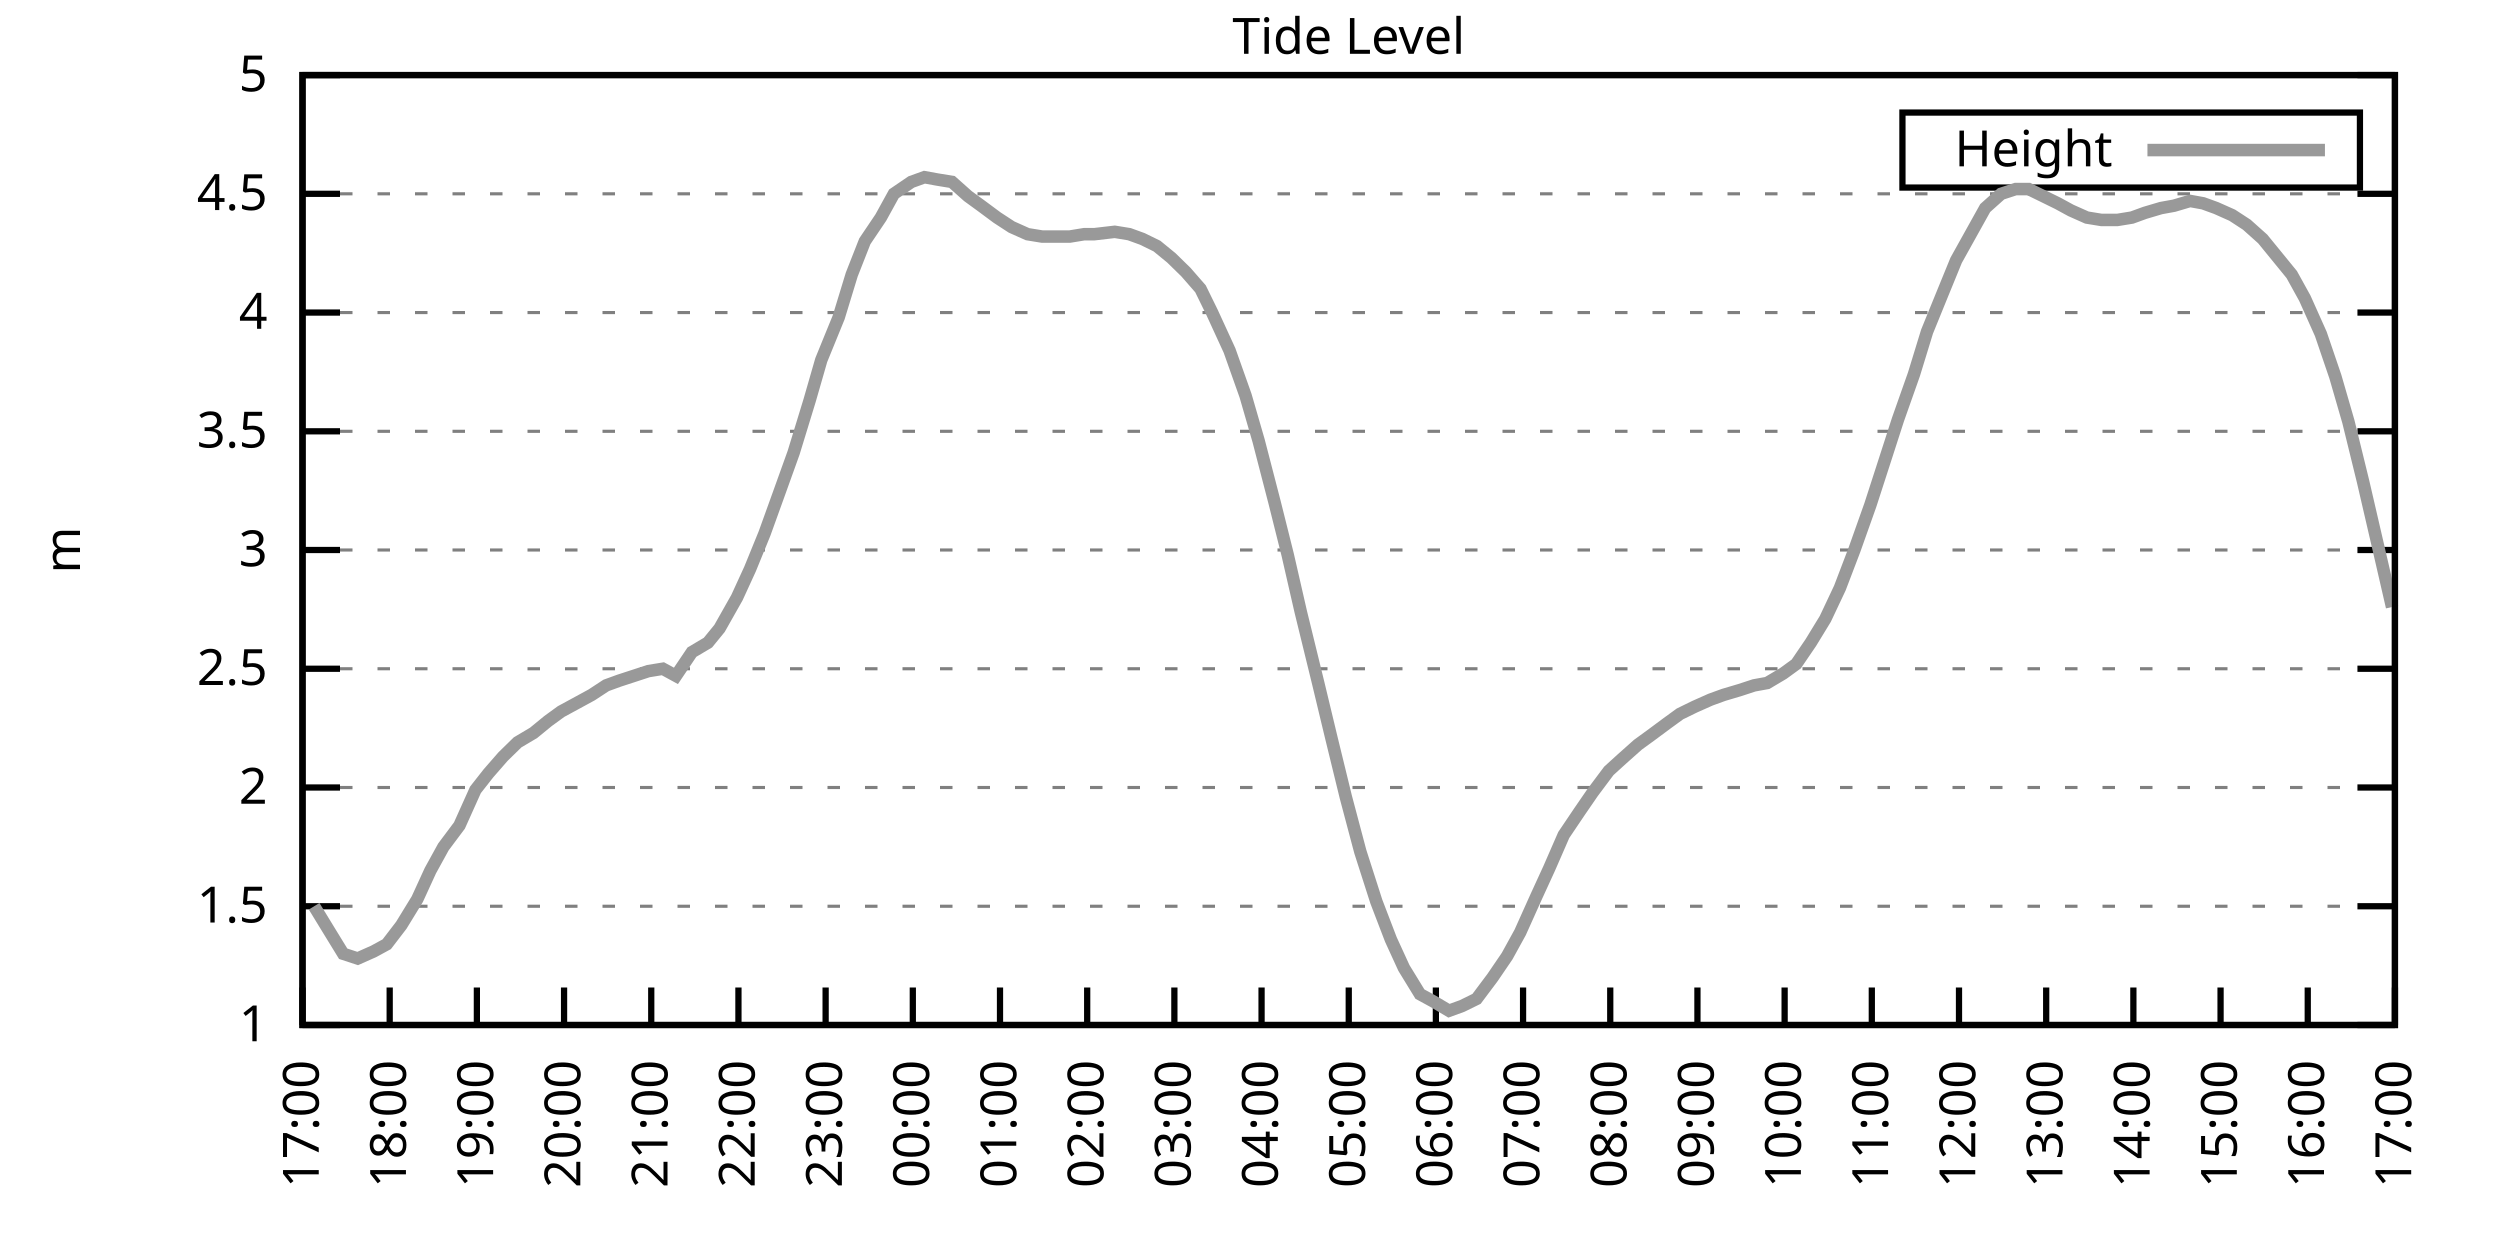
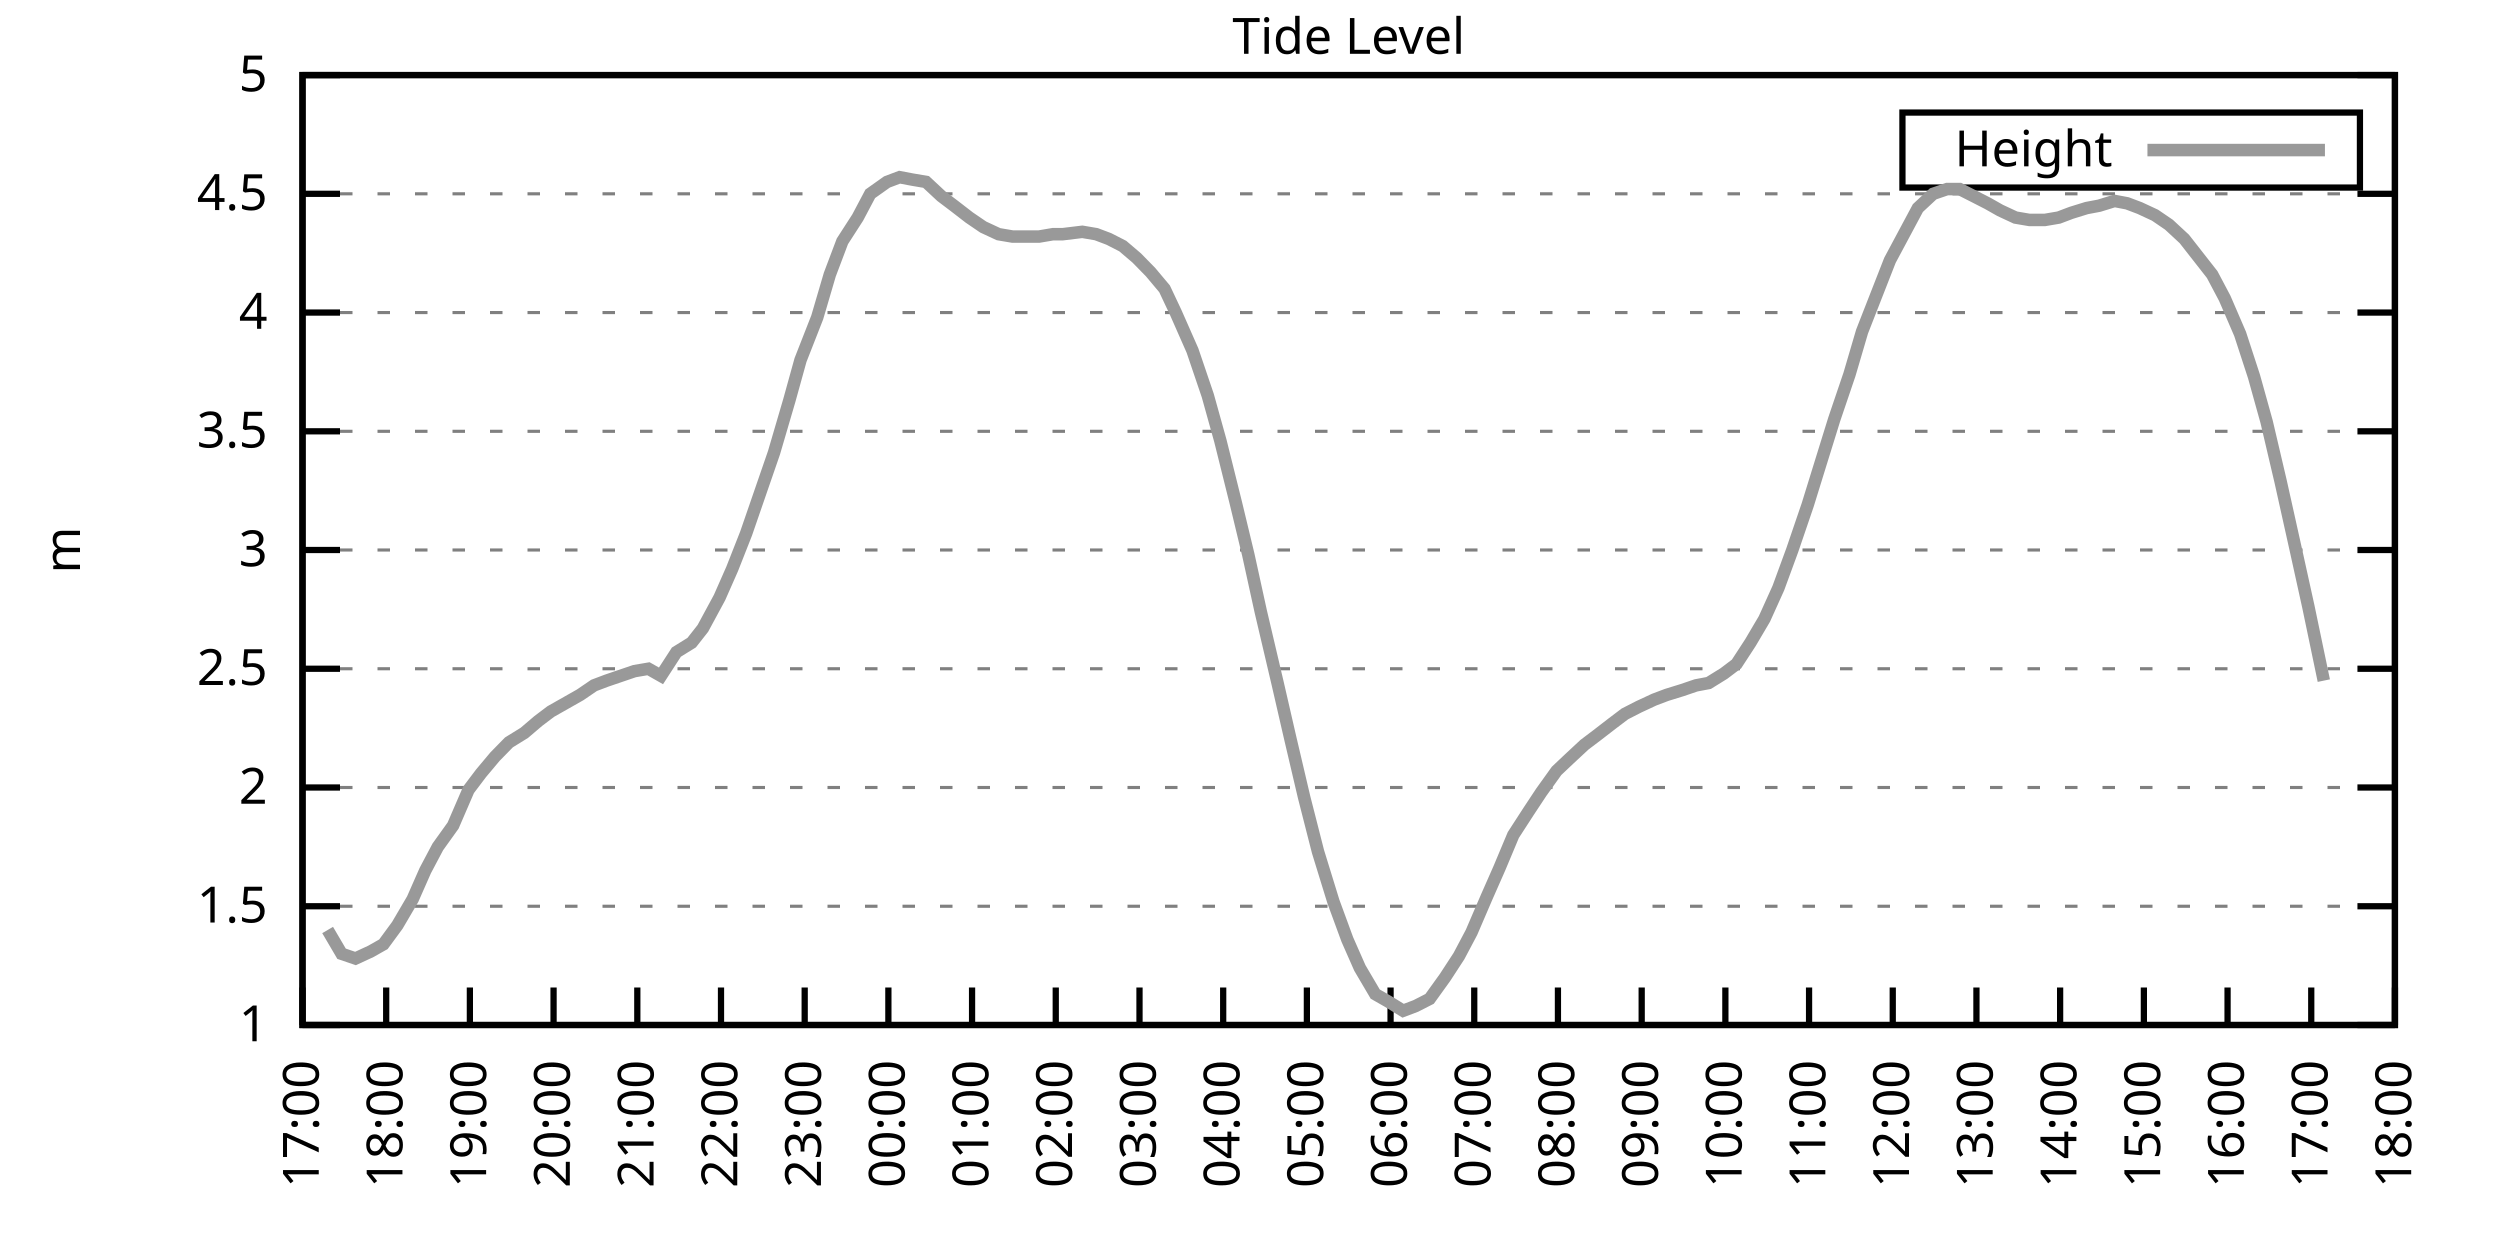
<svg xmlns="http://www.w3.org/2000/svg" xmlns:xlink="http://www.w3.org/1999/xlink" width="400" height="200" viewBox="0 0 400 200">
  <g id="gnuplot_canvas">
    <rect x="0" y="0" width="400" height="200" fill="none" />
    <defs>
      <circle id="gpDot" r="0.5" stroke-width="0.5" stroke="currentColor" />
      <path id="gpPt0" stroke-width="0.333" stroke="currentColor" d="M-1,0 h2 M0,-1 v2" />
      <path id="gpPt1" stroke-width="0.333" stroke="currentColor" d="M-1,-1 L1,1 M1,-1 L-1,1" />
      <path id="gpPt2" stroke-width="0.333" stroke="currentColor" d="M-1,0 L1,0 M0,-1 L0,1 M-1,-1 L1,1 M-1,1 L1,-1" />
      <rect id="gpPt3" stroke-width="0.333" stroke="currentColor" x="-1" y="-1" width="2" height="2" />
      <rect id="gpPt4" stroke-width="0.333" stroke="currentColor" fill="currentColor" x="-1" y="-1" width="2" height="2" />
      <circle id="gpPt5" stroke-width="0.333" stroke="currentColor" cx="0" cy="0" r="1" />
      <use xlink:href="#gpPt5" id="gpPt6" fill="currentColor" stroke="none" />
      <path id="gpPt7" stroke-width="0.333" stroke="currentColor" d="M0,-1.33 L-1.33,0.67 L1.33,0.67 z" />
      <use xlink:href="#gpPt7" id="gpPt8" fill="currentColor" stroke="none" />
      <use xlink:href="#gpPt7" id="gpPt9" stroke="currentColor" transform="rotate(180)" />
      <use xlink:href="#gpPt9" id="gpPt10" fill="currentColor" stroke="none" />
      <use xlink:href="#gpPt3" id="gpPt11" stroke="currentColor" transform="rotate(45)" />
      <use xlink:href="#gpPt11" id="gpPt12" fill="currentColor" stroke="none" />
      <path id="gpPt13" stroke-width="0.333" stroke="currentColor" d="M0,1.330 L1.265,0.411 L0.782,-1.067 L-0.782,-1.076 L-1.265,0.411 z" />
      <use xlink:href="#gpPt13" id="gpPt14" fill="currentColor" stroke="none" />
      <filter id="textbox" filterUnits="objectBoundingBox" x="0" y="0" height="1" width="1">
        <feFlood flood-color="white" flood-opacity="1" result="bgnd" />
        <feComposite in="SourceGraphic" in2="bgnd" operator="atop" />
      </filter>
      <filter id="greybox" filterUnits="objectBoundingBox" x="0" y="0" height="1" width="1">
        <feFlood flood-color="lightgrey" flood-opacity="1" result="grey" />
        <feComposite in="SourceGraphic" in2="grey" operator="atop" />
      </filter>
    </defs>
    <g fill="none" color="white" stroke="currentColor" stroke-width="1.00" stroke-linecap="butt" stroke-linejoin="miter">
</g>
    <g fill="none" color="black" stroke="currentColor" stroke-width="1.00" stroke-linecap="butt" stroke-linejoin="miter">
      <g stroke="none" shape-rendering="crispEdges">
        <polygon fill="rgb(255, 255, 255)" points="48.40,164.00 383.18,164.00 383.18,12.02 48.40,12.02 " />
      </g>
    </g>
    <g fill="none" color="black" stroke="currentColor" stroke-width="1.00" stroke-linecap="butt" stroke-linejoin="miter">
</g>
    <g fill="none" color="black" stroke="black" stroke-width="0.50" stroke-linecap="butt" stroke-linejoin="miter">
</g>
    <g fill="none" color="gray" stroke="currentColor" stroke-width="0.50" stroke-linecap="butt" stroke-linejoin="miter">
      <path stroke="gray" stroke-dasharray="2,4" class="gridline" d="M48.40,164.00 L383.19,164.00  " />
    </g>
    <g fill="none" color="gray" stroke="gray" stroke-width="1.00" stroke-linecap="butt" stroke-linejoin="miter">
</g>
    <g fill="none" color="black" stroke="currentColor" stroke-width="1.00" stroke-linecap="butt" stroke-linejoin="miter">
      <path stroke="black" d="M48.40,164.00 L54.40,164.00 M383.19,164.00 L377.19,164.00  " />
      <g transform="translate(42.80,166.60)" stroke="none" fill="black" font-family="Sans" font-size="8.00" text-anchor="end">
        <text>
          <tspan font-family="Sans"> 1</tspan>
        </text>
      </g>
    </g>
    <g fill="none" color="black" stroke="currentColor" stroke-width="1.00" stroke-linecap="butt" stroke-linejoin="miter">
</g>
    <g fill="none" color="black" stroke="black" stroke-width="0.50" stroke-linecap="butt" stroke-linejoin="miter">
</g>
    <g fill="none" color="gray" stroke="currentColor" stroke-width="0.50" stroke-linecap="butt" stroke-linejoin="miter">
      <path stroke="gray" stroke-dasharray="2,4" class="gridline" d="M48.40,145.00 L383.19,145.00  " />
    </g>
    <g fill="none" color="gray" stroke="gray" stroke-width="1.00" stroke-linecap="butt" stroke-linejoin="miter">
</g>
    <g fill="none" color="black" stroke="currentColor" stroke-width="1.00" stroke-linecap="butt" stroke-linejoin="miter">
      <path stroke="black" d="M48.40,145.00 L54.40,145.00 M383.19,145.00 L377.19,145.00  " />
      <g transform="translate(42.80,147.60)" stroke="none" fill="black" font-family="Sans" font-size="8.00" text-anchor="end">
        <text>
          <tspan font-family="Sans"> 1.5</tspan>
        </text>
      </g>
    </g>
    <g fill="none" color="black" stroke="currentColor" stroke-width="1.00" stroke-linecap="butt" stroke-linejoin="miter">
</g>
    <g fill="none" color="black" stroke="black" stroke-width="0.50" stroke-linecap="butt" stroke-linejoin="miter">
</g>
    <g fill="none" color="gray" stroke="currentColor" stroke-width="0.50" stroke-linecap="butt" stroke-linejoin="miter">
      <path stroke="gray" stroke-dasharray="2,4" class="gridline" d="M48.40,126.00 L383.19,126.00  " />
    </g>
    <g fill="none" color="gray" stroke="gray" stroke-width="1.00" stroke-linecap="butt" stroke-linejoin="miter">
</g>
    <g fill="none" color="black" stroke="currentColor" stroke-width="1.00" stroke-linecap="butt" stroke-linejoin="miter">
      <path stroke="black" d="M48.40,126.00 L54.40,126.00 M383.19,126.00 L377.19,126.00  " />
      <g transform="translate(42.80,128.60)" stroke="none" fill="black" font-family="Sans" font-size="8.00" text-anchor="end">
        <text>
          <tspan font-family="Sans"> 2</tspan>
        </text>
      </g>
    </g>
    <g fill="none" color="black" stroke="currentColor" stroke-width="1.00" stroke-linecap="butt" stroke-linejoin="miter">
</g>
    <g fill="none" color="black" stroke="black" stroke-width="0.50" stroke-linecap="butt" stroke-linejoin="miter">
</g>
    <g fill="none" color="gray" stroke="currentColor" stroke-width="0.50" stroke-linecap="butt" stroke-linejoin="miter">
      <path stroke="gray" stroke-dasharray="2,4" class="gridline" d="M48.40,107.00 L383.19,107.00  " />
    </g>
    <g fill="none" color="gray" stroke="gray" stroke-width="1.00" stroke-linecap="butt" stroke-linejoin="miter">
</g>
    <g fill="none" color="black" stroke="currentColor" stroke-width="1.00" stroke-linecap="butt" stroke-linejoin="miter">
      <path stroke="black" d="M48.40,107.00 L54.40,107.00 M383.19,107.00 L377.19,107.00  " />
      <g transform="translate(42.80,109.60)" stroke="none" fill="black" font-family="Sans" font-size="8.00" text-anchor="end">
        <text>
          <tspan font-family="Sans"> 2.5</tspan>
        </text>
      </g>
    </g>
    <g fill="none" color="black" stroke="currentColor" stroke-width="1.00" stroke-linecap="butt" stroke-linejoin="miter">
</g>
    <g fill="none" color="black" stroke="black" stroke-width="0.50" stroke-linecap="butt" stroke-linejoin="miter">
</g>
    <g fill="none" color="gray" stroke="currentColor" stroke-width="0.50" stroke-linecap="butt" stroke-linejoin="miter">
      <path stroke="gray" stroke-dasharray="2,4" class="gridline" d="M48.40,88.00 L383.19,88.00  " />
    </g>
    <g fill="none" color="gray" stroke="gray" stroke-width="1.00" stroke-linecap="butt" stroke-linejoin="miter">
</g>
    <g fill="none" color="black" stroke="currentColor" stroke-width="1.00" stroke-linecap="butt" stroke-linejoin="miter">
      <path stroke="black" d="M48.40,88.00 L54.40,88.00 M383.19,88.00 L377.19,88.00  " />
      <g transform="translate(42.80,90.60)" stroke="none" fill="black" font-family="Sans" font-size="8.00" text-anchor="end">
        <text>
          <tspan font-family="Sans"> 3</tspan>
        </text>
      </g>
    </g>
    <g fill="none" color="black" stroke="currentColor" stroke-width="1.00" stroke-linecap="butt" stroke-linejoin="miter">
</g>
    <g fill="none" color="black" stroke="black" stroke-width="0.50" stroke-linecap="butt" stroke-linejoin="miter">
</g>
    <g fill="none" color="gray" stroke="currentColor" stroke-width="0.50" stroke-linecap="butt" stroke-linejoin="miter">
      <path stroke="gray" stroke-dasharray="2,4" class="gridline" d="M48.40,69.01 L383.19,69.01  " />
    </g>
    <g fill="none" color="gray" stroke="gray" stroke-width="1.00" stroke-linecap="butt" stroke-linejoin="miter">
</g>
    <g fill="none" color="black" stroke="currentColor" stroke-width="1.00" stroke-linecap="butt" stroke-linejoin="miter">
      <path stroke="black" d="M48.40,69.01 L54.40,69.01 M383.19,69.01 L377.19,69.01  " />
      <g transform="translate(42.80,71.61)" stroke="none" fill="black" font-family="Sans" font-size="8.00" text-anchor="end">
        <text>
          <tspan font-family="Sans"> 3.5</tspan>
        </text>
      </g>
    </g>
    <g fill="none" color="black" stroke="currentColor" stroke-width="1.00" stroke-linecap="butt" stroke-linejoin="miter">
</g>
    <g fill="none" color="black" stroke="black" stroke-width="0.50" stroke-linecap="butt" stroke-linejoin="miter">
</g>
    <g fill="none" color="gray" stroke="currentColor" stroke-width="0.50" stroke-linecap="butt" stroke-linejoin="miter">
      <path stroke="gray" stroke-dasharray="2,4" class="gridline" d="M48.40,50.01 L383.19,50.01  " />
    </g>
    <g fill="none" color="gray" stroke="gray" stroke-width="1.00" stroke-linecap="butt" stroke-linejoin="miter">
</g>
    <g fill="none" color="black" stroke="currentColor" stroke-width="1.00" stroke-linecap="butt" stroke-linejoin="miter">
      <path stroke="black" d="M48.40,50.01 L54.40,50.01 M383.19,50.01 L377.19,50.01  " />
      <g transform="translate(42.80,52.61)" stroke="none" fill="black" font-family="Sans" font-size="8.00" text-anchor="end">
        <text>
          <tspan font-family="Sans"> 4</tspan>
        </text>
      </g>
    </g>
    <g fill="none" color="black" stroke="currentColor" stroke-width="1.00" stroke-linecap="butt" stroke-linejoin="miter">
</g>
    <g fill="none" color="black" stroke="black" stroke-width="0.50" stroke-linecap="butt" stroke-linejoin="miter">
</g>
    <g fill="none" color="gray" stroke="currentColor" stroke-width="0.50" stroke-linecap="butt" stroke-linejoin="miter">
      <path stroke="gray" stroke-dasharray="2,4" class="gridline" d="M48.40,31.01 L383.19,31.01  " />
    </g>
    <g fill="none" color="gray" stroke="gray" stroke-width="1.00" stroke-linecap="butt" stroke-linejoin="miter">
</g>
    <g fill="none" color="black" stroke="currentColor" stroke-width="1.00" stroke-linecap="butt" stroke-linejoin="miter">
      <path stroke="black" d="M48.40,31.01 L54.40,31.01 M383.19,31.01 L377.19,31.01  " />
      <g transform="translate(42.80,33.61)" stroke="none" fill="black" font-family="Sans" font-size="8.00" text-anchor="end">
        <text>
          <tspan font-family="Sans"> 4.5</tspan>
        </text>
      </g>
    </g>
    <g fill="none" color="black" stroke="currentColor" stroke-width="1.00" stroke-linecap="butt" stroke-linejoin="miter">
</g>
    <g fill="none" color="black" stroke="black" stroke-width="0.50" stroke-linecap="butt" stroke-linejoin="miter">
</g>
    <g fill="none" color="gray" stroke="currentColor" stroke-width="0.50" stroke-linecap="butt" stroke-linejoin="miter">
      <path stroke="gray" stroke-dasharray="2,4" class="gridline" d="M48.40,12.01 L383.19,12.01  " />
    </g>
    <g fill="none" color="gray" stroke="gray" stroke-width="1.00" stroke-linecap="butt" stroke-linejoin="miter">
</g>
    <g fill="none" color="black" stroke="currentColor" stroke-width="1.00" stroke-linecap="butt" stroke-linejoin="miter">
      <path stroke="black" d="M48.40,12.01 L54.40,12.01 M383.19,12.01 L377.19,12.01  " />
      <g transform="translate(42.80,14.61)" stroke="none" fill="black" font-family="Sans" font-size="8.00" text-anchor="end">
        <text>
          <tspan font-family="Sans"> 5</tspan>
        </text>
      </g>
    </g>
    <g fill="none" color="black" stroke="currentColor" stroke-width="1.00" stroke-linecap="butt" stroke-linejoin="miter">
      <path stroke="black" d="M48.40,164.00 L48.40,158.00  " />
      <g transform="translate(51.00,169.60) rotate(270.00)" stroke="none" fill="black" font-family="Sans" font-size="8.00" text-anchor="end">
        <text>
          <tspan font-family="Sans">17:00</tspan>
        </text>
      </g>
    </g>
    <g fill="none" color="black" stroke="currentColor" stroke-width="1.00" stroke-linecap="butt" stroke-linejoin="miter">
-       <path stroke="black" d="M62.35,164.00 L62.35,158.00  " />
-       <g transform="translate(64.95,169.60) rotate(270.00)" stroke="none" fill="black" font-family="Sans" font-size="8.00" text-anchor="end">
+       <path stroke="black" d="M61.79,164.00 L61.79,158.00  " />
+       <g transform="translate(64.39,169.60) rotate(270.00)" stroke="none" fill="black" font-family="Sans" font-size="8.00" text-anchor="end">
        <text>
          <tspan font-family="Sans">18:00</tspan>
        </text>
      </g>
    </g>
    <g fill="none" color="black" stroke="currentColor" stroke-width="1.00" stroke-linecap="butt" stroke-linejoin="miter">
-       <path stroke="black" d="M76.30,164.00 L76.30,158.00  " />
-       <g transform="translate(78.90,169.60) rotate(270.00)" stroke="none" fill="black" font-family="Sans" font-size="8.00" text-anchor="end">
+       <path stroke="black" d="M75.18,164.00 L75.18,158.00  " />
+       <g transform="translate(77.78,169.60) rotate(270.00)" stroke="none" fill="black" font-family="Sans" font-size="8.00" text-anchor="end">
        <text>
          <tspan font-family="Sans">19:00</tspan>
        </text>
      </g>
    </g>
    <g fill="none" color="black" stroke="currentColor" stroke-width="1.00" stroke-linecap="butt" stroke-linejoin="miter">
-       <path stroke="black" d="M90.25,164.00 L90.25,158.00  " />
-       <g transform="translate(92.85,169.60) rotate(270.00)" stroke="none" fill="black" font-family="Sans" font-size="8.00" text-anchor="end">
+       <path stroke="black" d="M88.57,164.00 L88.57,158.00  " />
+       <g transform="translate(91.17,169.60) rotate(270.00)" stroke="none" fill="black" font-family="Sans" font-size="8.00" text-anchor="end">
        <text>
          <tspan font-family="Sans">20:00</tspan>
        </text>
      </g>
    </g>
    <g fill="none" color="black" stroke="currentColor" stroke-width="1.00" stroke-linecap="butt" stroke-linejoin="miter">
-       <path stroke="black" d="M104.20,164.00 L104.20,158.00  " />
-       <g transform="translate(106.80,169.60) rotate(270.00)" stroke="none" fill="black" font-family="Sans" font-size="8.00" text-anchor="end">
+       <path stroke="black" d="M101.97,164.00 L101.97,158.00  " />
+       <g transform="translate(104.57,169.60) rotate(270.00)" stroke="none" fill="black" font-family="Sans" font-size="8.00" text-anchor="end">
        <text>
          <tspan font-family="Sans">21:00</tspan>
        </text>
      </g>
    </g>
    <g fill="none" color="black" stroke="currentColor" stroke-width="1.00" stroke-linecap="butt" stroke-linejoin="miter">
-       <path stroke="black" d="M118.15,164.00 L118.15,158.00  " />
-       <g transform="translate(120.75,169.60) rotate(270.00)" stroke="none" fill="black" font-family="Sans" font-size="8.00" text-anchor="end">
+       <path stroke="black" d="M115.36,164.00 L115.36,158.00  " />
+       <g transform="translate(117.96,169.60) rotate(270.00)" stroke="none" fill="black" font-family="Sans" font-size="8.00" text-anchor="end">
        <text>
          <tspan font-family="Sans">22:00</tspan>
        </text>
      </g>
    </g>
    <g fill="none" color="black" stroke="currentColor" stroke-width="1.00" stroke-linecap="butt" stroke-linejoin="miter">
-       <path stroke="black" d="M132.10,164.00 L132.10,158.00  " />
-       <g transform="translate(134.70,169.60) rotate(270.00)" stroke="none" fill="black" font-family="Sans" font-size="8.00" text-anchor="end">
+       <path stroke="black" d="M128.75,164.00 L128.75,158.00  " />
+       <g transform="translate(131.35,169.60) rotate(270.00)" stroke="none" fill="black" font-family="Sans" font-size="8.00" text-anchor="end">
        <text>
          <tspan font-family="Sans">23:00</tspan>
        </text>
      </g>
    </g>
    <g fill="none" color="black" stroke="currentColor" stroke-width="1.00" stroke-linecap="butt" stroke-linejoin="miter">
-       <path stroke="black" d="M146.05,164.00 L146.05,158.00  " />
-       <g transform="translate(148.65,169.60) rotate(270.00)" stroke="none" fill="black" font-family="Sans" font-size="8.00" text-anchor="end">
+       <path stroke="black" d="M142.14,164.00 L142.14,158.00  " />
+       <g transform="translate(144.74,169.60) rotate(270.00)" stroke="none" fill="black" font-family="Sans" font-size="8.00" text-anchor="end">
        <text>
          <tspan font-family="Sans">00:00</tspan>
        </text>
      </g>
    </g>
    <g fill="none" color="black" stroke="currentColor" stroke-width="1.00" stroke-linecap="butt" stroke-linejoin="miter">
-       <path stroke="black" d="M160.00,164.00 L160.00,158.00  " />
-       <g transform="translate(162.60,169.60) rotate(270.00)" stroke="none" fill="black" font-family="Sans" font-size="8.00" text-anchor="end">
+       <path stroke="black" d="M155.53,164.00 L155.53,158.00  " />
+       <g transform="translate(158.13,169.60) rotate(270.00)" stroke="none" fill="black" font-family="Sans" font-size="8.00" text-anchor="end">
        <text>
          <tspan font-family="Sans">01:00</tspan>
        </text>
      </g>
    </g>
    <g fill="none" color="black" stroke="currentColor" stroke-width="1.00" stroke-linecap="butt" stroke-linejoin="miter">
-       <path stroke="black" d="M173.95,164.00 L173.95,158.00  " />
-       <g transform="translate(176.55,169.60) rotate(270.00)" stroke="none" fill="black" font-family="Sans" font-size="8.00" text-anchor="end">
+       <path stroke="black" d="M168.92,164.00 L168.92,158.00  " />
+       <g transform="translate(171.52,169.60) rotate(270.00)" stroke="none" fill="black" font-family="Sans" font-size="8.00" text-anchor="end">
        <text>
          <tspan font-family="Sans">02:00</tspan>
        </text>
      </g>
    </g>
    <g fill="none" color="black" stroke="currentColor" stroke-width="1.00" stroke-linecap="butt" stroke-linejoin="miter">
-       <path stroke="black" d="M187.90,164.00 L187.90,158.00  " />
-       <g transform="translate(190.50,169.60) rotate(270.00)" stroke="none" fill="black" font-family="Sans" font-size="8.00" text-anchor="end">
+       <path stroke="black" d="M182.32,164.00 L182.32,158.00  " />
+       <g transform="translate(184.92,169.60) rotate(270.00)" stroke="none" fill="black" font-family="Sans" font-size="8.00" text-anchor="end">
        <text>
          <tspan font-family="Sans">03:00</tspan>
        </text>
      </g>
    </g>
    <g fill="none" color="black" stroke="currentColor" stroke-width="1.00" stroke-linecap="butt" stroke-linejoin="miter">
-       <path stroke="black" d="M201.85,164.00 L201.85,158.00  " />
-       <g transform="translate(204.45,169.60) rotate(270.00)" stroke="none" fill="black" font-family="Sans" font-size="8.00" text-anchor="end">
+       <path stroke="black" d="M195.71,164.00 L195.71,158.00  " />
+       <g transform="translate(198.31,169.60) rotate(270.00)" stroke="none" fill="black" font-family="Sans" font-size="8.00" text-anchor="end">
        <text>
          <tspan font-family="Sans">04:00</tspan>
        </text>
      </g>
    </g>
    <g fill="none" color="black" stroke="currentColor" stroke-width="1.00" stroke-linecap="butt" stroke-linejoin="miter">
-       <path stroke="black" d="M215.80,164.00 L215.80,158.00  " />
-       <g transform="translate(218.40,169.60) rotate(270.00)" stroke="none" fill="black" font-family="Sans" font-size="8.00" text-anchor="end">
+       <path stroke="black" d="M209.10,164.00 L209.10,158.00  " />
+       <g transform="translate(211.70,169.60) rotate(270.00)" stroke="none" fill="black" font-family="Sans" font-size="8.00" text-anchor="end">
        <text>
          <tspan font-family="Sans">05:00</tspan>
        </text>
      </g>
    </g>
    <g fill="none" color="black" stroke="currentColor" stroke-width="1.00" stroke-linecap="butt" stroke-linejoin="miter">
-       <path stroke="black" d="M229.74,164.00 L229.74,158.00  " />
-       <g transform="translate(232.34,169.60) rotate(270.00)" stroke="none" fill="black" font-family="Sans" font-size="8.00" text-anchor="end">
+       <path stroke="black" d="M222.49,164.00 L222.49,158.00  " />
+       <g transform="translate(225.09,169.60) rotate(270.00)" stroke="none" fill="black" font-family="Sans" font-size="8.00" text-anchor="end">
        <text>
          <tspan font-family="Sans">06:00</tspan>
        </text>
      </g>
    </g>
    <g fill="none" color="black" stroke="currentColor" stroke-width="1.00" stroke-linecap="butt" stroke-linejoin="miter">
-       <path stroke="black" d="M243.69,164.00 L243.69,158.00  " />
-       <g transform="translate(246.29,169.60) rotate(270.00)" stroke="none" fill="black" font-family="Sans" font-size="8.00" text-anchor="end">
+       <path stroke="black" d="M235.88,164.00 L235.88,158.00  " />
+       <g transform="translate(238.48,169.60) rotate(270.00)" stroke="none" fill="black" font-family="Sans" font-size="8.00" text-anchor="end">
        <text>
          <tspan font-family="Sans">07:00</tspan>
        </text>
      </g>
    </g>
    <g fill="none" color="black" stroke="currentColor" stroke-width="1.00" stroke-linecap="butt" stroke-linejoin="miter">
-       <path stroke="black" d="M257.64,164.00 L257.64,158.00  " />
-       <g transform="translate(260.24,169.60) rotate(270.00)" stroke="none" fill="black" font-family="Sans" font-size="8.00" text-anchor="end">
+       <path stroke="black" d="M249.27,164.00 L249.27,158.00  " />
+       <g transform="translate(251.87,169.60) rotate(270.00)" stroke="none" fill="black" font-family="Sans" font-size="8.00" text-anchor="end">
        <text>
          <tspan font-family="Sans">08:00</tspan>
        </text>
      </g>
    </g>
    <g fill="none" color="black" stroke="currentColor" stroke-width="1.00" stroke-linecap="butt" stroke-linejoin="miter">
-       <path stroke="black" d="M271.59,164.00 L271.59,158.00  " />
-       <g transform="translate(274.19,169.60) rotate(270.00)" stroke="none" fill="black" font-family="Sans" font-size="8.00" text-anchor="end">
+       <path stroke="black" d="M262.67,164.00 L262.67,158.00  " />
+       <g transform="translate(265.27,169.60) rotate(270.00)" stroke="none" fill="black" font-family="Sans" font-size="8.00" text-anchor="end">
        <text>
          <tspan font-family="Sans">09:00</tspan>
        </text>
      </g>
    </g>
    <g fill="none" color="black" stroke="currentColor" stroke-width="1.00" stroke-linecap="butt" stroke-linejoin="miter">
-       <path stroke="black" d="M285.54,164.00 L285.54,158.00  " />
-       <g transform="translate(288.14,169.60) rotate(270.00)" stroke="none" fill="black" font-family="Sans" font-size="8.00" text-anchor="end">
+       <path stroke="black" d="M276.06,164.00 L276.06,158.00  " />
+       <g transform="translate(278.66,169.60) rotate(270.00)" stroke="none" fill="black" font-family="Sans" font-size="8.00" text-anchor="end">
        <text>
          <tspan font-family="Sans">10:00</tspan>
        </text>
      </g>
    </g>
    <g fill="none" color="black" stroke="currentColor" stroke-width="1.00" stroke-linecap="butt" stroke-linejoin="miter">
-       <path stroke="black" d="M299.49,164.00 L299.49,158.00  " />
-       <g transform="translate(302.09,169.60) rotate(270.00)" stroke="none" fill="black" font-family="Sans" font-size="8.00" text-anchor="end">
+       <path stroke="black" d="M289.45,164.00 L289.45,158.00  " />
+       <g transform="translate(292.05,169.60) rotate(270.00)" stroke="none" fill="black" font-family="Sans" font-size="8.00" text-anchor="end">
        <text>
          <tspan font-family="Sans">11:00</tspan>
        </text>
      </g>
    </g>
    <g fill="none" color="black" stroke="currentColor" stroke-width="1.00" stroke-linecap="butt" stroke-linejoin="miter">
-       <path stroke="black" d="M313.44,164.00 L313.44,158.00  " />
-       <g transform="translate(316.04,169.60) rotate(270.00)" stroke="none" fill="black" font-family="Sans" font-size="8.00" text-anchor="end">
+       <path stroke="black" d="M302.84,164.00 L302.84,158.00  " />
+       <g transform="translate(305.44,169.60) rotate(270.00)" stroke="none" fill="black" font-family="Sans" font-size="8.00" text-anchor="end">
        <text>
          <tspan font-family="Sans">12:00</tspan>
        </text>
      </g>
    </g>
    <g fill="none" color="black" stroke="currentColor" stroke-width="1.00" stroke-linecap="butt" stroke-linejoin="miter">
-       <path stroke="black" d="M327.39,164.00 L327.39,158.00  " />
-       <g transform="translate(329.99,169.60) rotate(270.00)" stroke="none" fill="black" font-family="Sans" font-size="8.00" text-anchor="end">
+       <path stroke="black" d="M316.23,164.00 L316.23,158.00  " />
+       <g transform="translate(318.83,169.60) rotate(270.00)" stroke="none" fill="black" font-family="Sans" font-size="8.00" text-anchor="end">
        <text>
          <tspan font-family="Sans">13:00</tspan>
        </text>
      </g>
    </g>
    <g fill="none" color="black" stroke="currentColor" stroke-width="1.00" stroke-linecap="butt" stroke-linejoin="miter">
-       <path stroke="black" d="M341.34,164.00 L341.34,158.00  " />
-       <g transform="translate(343.94,169.60) rotate(270.00)" stroke="none" fill="black" font-family="Sans" font-size="8.00" text-anchor="end">
+       <path stroke="black" d="M329.62,164.00 L329.62,158.00  " />
+       <g transform="translate(332.22,169.60) rotate(270.00)" stroke="none" fill="black" font-family="Sans" font-size="8.00" text-anchor="end">
        <text>
          <tspan font-family="Sans">14:00</tspan>
        </text>
      </g>
    </g>
    <g fill="none" color="black" stroke="currentColor" stroke-width="1.00" stroke-linecap="butt" stroke-linejoin="miter">
-       <path stroke="black" d="M355.29,164.00 L355.29,158.00  " />
-       <g transform="translate(357.89,169.60) rotate(270.00)" stroke="none" fill="black" font-family="Sans" font-size="8.00" text-anchor="end">
+       <path stroke="black" d="M343.02,164.00 L343.02,158.00  " />
+       <g transform="translate(345.62,169.60) rotate(270.00)" stroke="none" fill="black" font-family="Sans" font-size="8.00" text-anchor="end">
        <text>
          <tspan font-family="Sans">15:00</tspan>
        </text>
      </g>
    </g>
    <g fill="none" color="black" stroke="currentColor" stroke-width="1.00" stroke-linecap="butt" stroke-linejoin="miter">
-       <path stroke="black" d="M369.24,164.00 L369.24,158.00  " />
-       <g transform="translate(371.84,169.60) rotate(270.00)" stroke="none" fill="black" font-family="Sans" font-size="8.00" text-anchor="end">
+       <path stroke="black" d="M356.41,164.00 L356.41,158.00  " />
+       <g transform="translate(359.01,169.60) rotate(270.00)" stroke="none" fill="black" font-family="Sans" font-size="8.00" text-anchor="end">
        <text>
          <tspan font-family="Sans">16:00</tspan>
+         </text>
+       </g>
+     </g>
+     <g fill="none" color="black" stroke="currentColor" stroke-width="1.00" stroke-linecap="butt" stroke-linejoin="miter">
+       <path stroke="black" d="M369.80,164.00 L369.80,158.00  " />
+       <g transform="translate(372.40,169.60) rotate(270.00)" stroke="none" fill="black" font-family="Sans" font-size="8.00" text-anchor="end">
+         <text>
+           <tspan font-family="Sans">17:00</tspan>
        </text>
      </g>
    </g>
    <g fill="none" color="black" stroke="currentColor" stroke-width="1.00" stroke-linecap="butt" stroke-linejoin="miter">
      <path stroke="black" d="M383.19,164.00 L383.19,158.00  " />
      <g transform="translate(385.79,169.60) rotate(270.00)" stroke="none" fill="black" font-family="Sans" font-size="8.00" text-anchor="end">
        <text>
-           <tspan font-family="Sans">17:00</tspan>
+           <tspan font-family="Sans">18:00</tspan>
        </text>
      </g>
    </g>
    <g fill="none" color="black" stroke="currentColor" stroke-width="1.00" stroke-linecap="butt" stroke-linejoin="miter">
</g>
    <g fill="none" color="black" stroke="currentColor" stroke-width="1.00" stroke-linecap="butt" stroke-linejoin="miter">
      <path stroke="black" d="M48.40,12.01 L48.40,164.00 L383.19,164.00 L383.19,12.01 L48.40,12.01 Z  " />
    </g>
    <g fill="none" color="black" stroke="currentColor" stroke-width="1.00" stroke-linecap="butt" stroke-linejoin="miter">
</g>
    <g fill="none" color="black" stroke="currentColor" stroke-width="1.00" stroke-linecap="butt" stroke-linejoin="miter">
      <path stroke="black" d="M304.39,30.01 L304.39,18.01 L377.59,18.01 L377.59,30.01 L304.39,30.01 Z  " />
    </g>
    <g id="Tide_level_plot_1">
      <g fill="none" color="white" stroke="black" stroke-width="2.00" stroke-linecap="butt" stroke-linejoin="miter">
</g>
      <g fill="none" color="black" stroke="currentColor" stroke-width="2.00" stroke-linecap="butt" stroke-linejoin="miter">
        <g transform="translate(337.99,26.61)" stroke="none" fill="black" font-family="Sans" font-size="8.00" text-anchor="end">
          <text>
            <tspan font-family="Sans">Height</tspan>
          </text>
        </g>
      </g>
      <g fill="none" color="black" stroke="currentColor" stroke-width="2.00" stroke-linecap="butt" stroke-linejoin="miter">
-         <path stroke="rgb(153, 153, 153)" d="M343.59,24.01 L371.99,24.01 M50.26,145.00 L52.58,148.80 L54.91,152.60 L57.23,153.36 L59.79,152.22 L61.88,151.08   L64.21,148.04 L66.77,143.86 L68.86,139.30 L70.95,135.50 L73.51,132.08 L76.07,126.38 L78.16,123.72 L80.48,121.06   L82.81,118.78 L85.37,117.26 L87.69,115.36 L89.78,113.84 L91.88,112.70 L94.67,111.18 L96.99,109.66 L99.08,108.90   L101.41,108.14 L103.73,107.38 L106.06,107.00 L108.15,108.14 L110.71,104.34 L113.27,102.82 L115.13,100.54 L117.92,95.60   L120.01,91.04 L122.33,85.35 L124.66,78.89 L126.98,72.43 L129.54,64.07 L131.40,57.61 L134.19,50.77 L136.28,43.93   L138.37,38.61 L140.93,34.81 L143.02,31.01 L145.81,29.11 L147.91,28.35 L150.00,28.73 L152.32,29.11 L154.88,31.39   L156.97,32.91 L159.53,34.81 L161.86,36.33 L164.41,37.47 L166.74,37.85 L169.06,37.85 L171.16,37.85 L173.48,37.47   L175.11,37.47 L178.36,37.09 L180.69,37.47 L182.78,38.23 L185.11,39.37 L187.43,41.27 L189.76,43.55 L192.08,46.21   L193.94,50.01 L196.73,56.09 L199.29,63.31 L201.38,70.53 L203.94,80.41 L206.03,88.76 L208.12,97.88 L210.91,109.28   L213.01,118.02 L215.33,127.52 L217.65,136.26 L220.21,144.24 L222.54,150.32 L224.63,154.88 L227.19,159.06 L229.28,160.20   L231.84,161.72 L233.93,160.96 L236.25,159.82 L238.81,156.40 L241.14,152.98 L243.23,149.18 L245.79,143.48 L247.88,138.92   L250.20,133.60 L252.76,129.80 L254.85,126.76 L257.41,123.34 L259.50,121.44 L262.06,119.16 L264.15,117.64 L266.71,115.74   L268.80,114.22 L271.13,113.08 L273.69,111.94 L275.78,111.18 L278.34,110.42 L280.66,109.66 L282.75,109.28 L285.31,107.76   L287.40,106.24 L289.73,102.82 L292.05,99.02 L294.38,94.08 L296.70,88.00 L299.26,80.79 L301.35,74.33 L303.68,67.11   L306.23,59.89 L308.33,53.05 L310.65,47.35 L312.98,41.65 L317.63,33.29 L320.18,31.01 L322.51,30.25 L324.60,30.25   L326.93,31.39 L329.25,32.53 L331.34,33.67 L333.90,34.81 L336.23,35.19 L338.78,35.19 L341.11,34.81 L343.20,34.05   L345.76,33.29 L347.85,32.91 L350.41,32.15 L352.50,32.53 L354.59,33.29 L357.15,34.43 L359.48,35.95 L362.03,38.23   L366.68,43.93 L368.78,47.73 L371.33,53.43 L373.66,60.27 L375.75,67.49 L378.08,76.99 L380.63,88.00 L382.73,97.12    " />
+         <path stroke="rgb(153, 153, 153)" d="M343.59,24.01 L371.99,24.01 M52.42,148.80 L54.65,152.60 L56.88,153.36 L59.34,152.22 L61.35,151.08 L63.58,148.04   L66.03,143.86 L68.04,139.30 L70.05,135.50 L72.50,132.08 L74.96,126.38 L76.97,123.72 L79.20,121.06 L81.43,118.78   L83.89,117.26 L86.12,115.36 L88.13,113.84 L90.14,112.70 L92.82,111.18 L95.05,109.66 L97.06,108.90 L99.29,108.14   L101.52,107.38 L103.75,107.00 L105.76,108.14 L108.22,104.34 L110.67,102.82 L112.46,100.54 L115.13,95.60 L117.14,91.04   L119.38,85.35 L121.61,78.89 L123.84,72.43 L126.29,64.07 L128.08,57.61 L130.76,50.77 L132.77,43.93 L134.78,38.61   L137.23,34.81 L139.24,31.01 L141.92,29.11 L143.93,28.35 L145.94,28.73 L148.17,29.11 L150.62,31.39 L152.63,32.91   L155.09,34.81 L157.32,36.33 L159.77,37.47 L162.01,37.85 L164.24,37.85 L166.25,37.85 L168.48,37.47 L170.04,37.47   L173.17,37.09 L175.40,37.47 L177.41,38.23 L179.64,39.37 L181.87,41.27 L184.10,43.55 L186.33,46.21 L188.12,50.01   L190.80,56.09 L193.25,63.31 L195.26,70.53 L197.72,80.41 L199.73,88.76 L201.73,97.88 L204.41,109.28 L206.42,118.02   L208.65,127.52 L210.88,136.26 L213.34,144.24 L215.57,150.32 L217.58,154.88 L220.04,159.06 L222.04,160.20 L224.50,161.72   L226.51,160.96 L228.74,159.82 L231.20,156.40 L233.43,152.98 L235.44,149.18 L237.89,143.48 L239.90,138.92 L242.13,133.60   L244.59,129.80 L246.60,126.76 L249.05,123.34 L251.06,121.44 L253.51,119.16 L255.52,117.64 L257.98,115.74 L259.99,114.22   L262.22,113.08 L264.67,111.94 L266.68,111.18 L269.14,110.42 L271.37,109.66 L273.38,109.28 L275.83,107.76 L277.84,106.24   L280.07,102.82 L282.31,99.02 L284.54,94.08 L286.77,88.00 L289.23,80.79 L291.23,74.33 L293.47,67.11 L295.92,59.89   L297.93,53.05 L300.16,47.35 L302.39,41.65 L306.86,33.29 L309.31,31.01 L311.54,30.25 L313.55,30.25 L315.79,31.39   L318.02,32.53 L320.03,33.67 L322.48,34.81 L324.71,35.19 L327.17,35.19 L329.40,34.81 L331.41,34.05 L333.86,33.29   L335.87,32.91 L338.33,32.15 L340.34,32.53 L342.35,33.29 L344.80,34.43 L347.03,35.95 L349.49,38.23 L353.95,43.93   L355.96,47.73 L358.42,53.43 L360.65,60.27 L362.66,67.49 L364.89,76.99 L367.34,88.00 L369.35,97.12 L371.81,108.90    " />
      </g>
    </g>
    <g fill="none" color="black" stroke="currentColor" stroke-width="2.00" stroke-linecap="butt" stroke-linejoin="miter">
</g>
    <g fill="none" color="black" stroke="black" stroke-width="1.00" stroke-linecap="butt" stroke-linejoin="miter">
</g>
    <g fill="none" color="black" stroke="currentColor" stroke-width="1.00" stroke-linecap="butt" stroke-linejoin="miter">
      <path stroke="black" d="M48.40,12.01 L48.40,164.00 L383.19,164.00 L383.19,12.01 L48.40,12.01 Z  " />
      <g transform="translate(12.80,88.01) rotate(270.00)" stroke="none" fill="black" font-family="Sans" font-size="8.00" text-anchor="middle">
        <text>
          <tspan font-family="Sans">m</tspan>
        </text>
      </g>
    </g>
    <g fill="none" color="black" stroke="currentColor" stroke-width="1.00" stroke-linecap="butt" stroke-linejoin="miter">
</g>
    <g fill="none" color="black" stroke="currentColor" stroke-width="1.00" stroke-linecap="butt" stroke-linejoin="miter">
      <g transform="translate(215.79,8.61)" stroke="none" fill="black" font-family="Sans" font-size="8.00" text-anchor="middle">
        <text>
          <tspan font-family="Sans">Tide Level</tspan>
        </text>
      </g>
    </g>
    <g fill="none" color="black" stroke="currentColor" stroke-width="1.00" stroke-linecap="butt" stroke-linejoin="miter">
</g>
  </g>
</svg>
